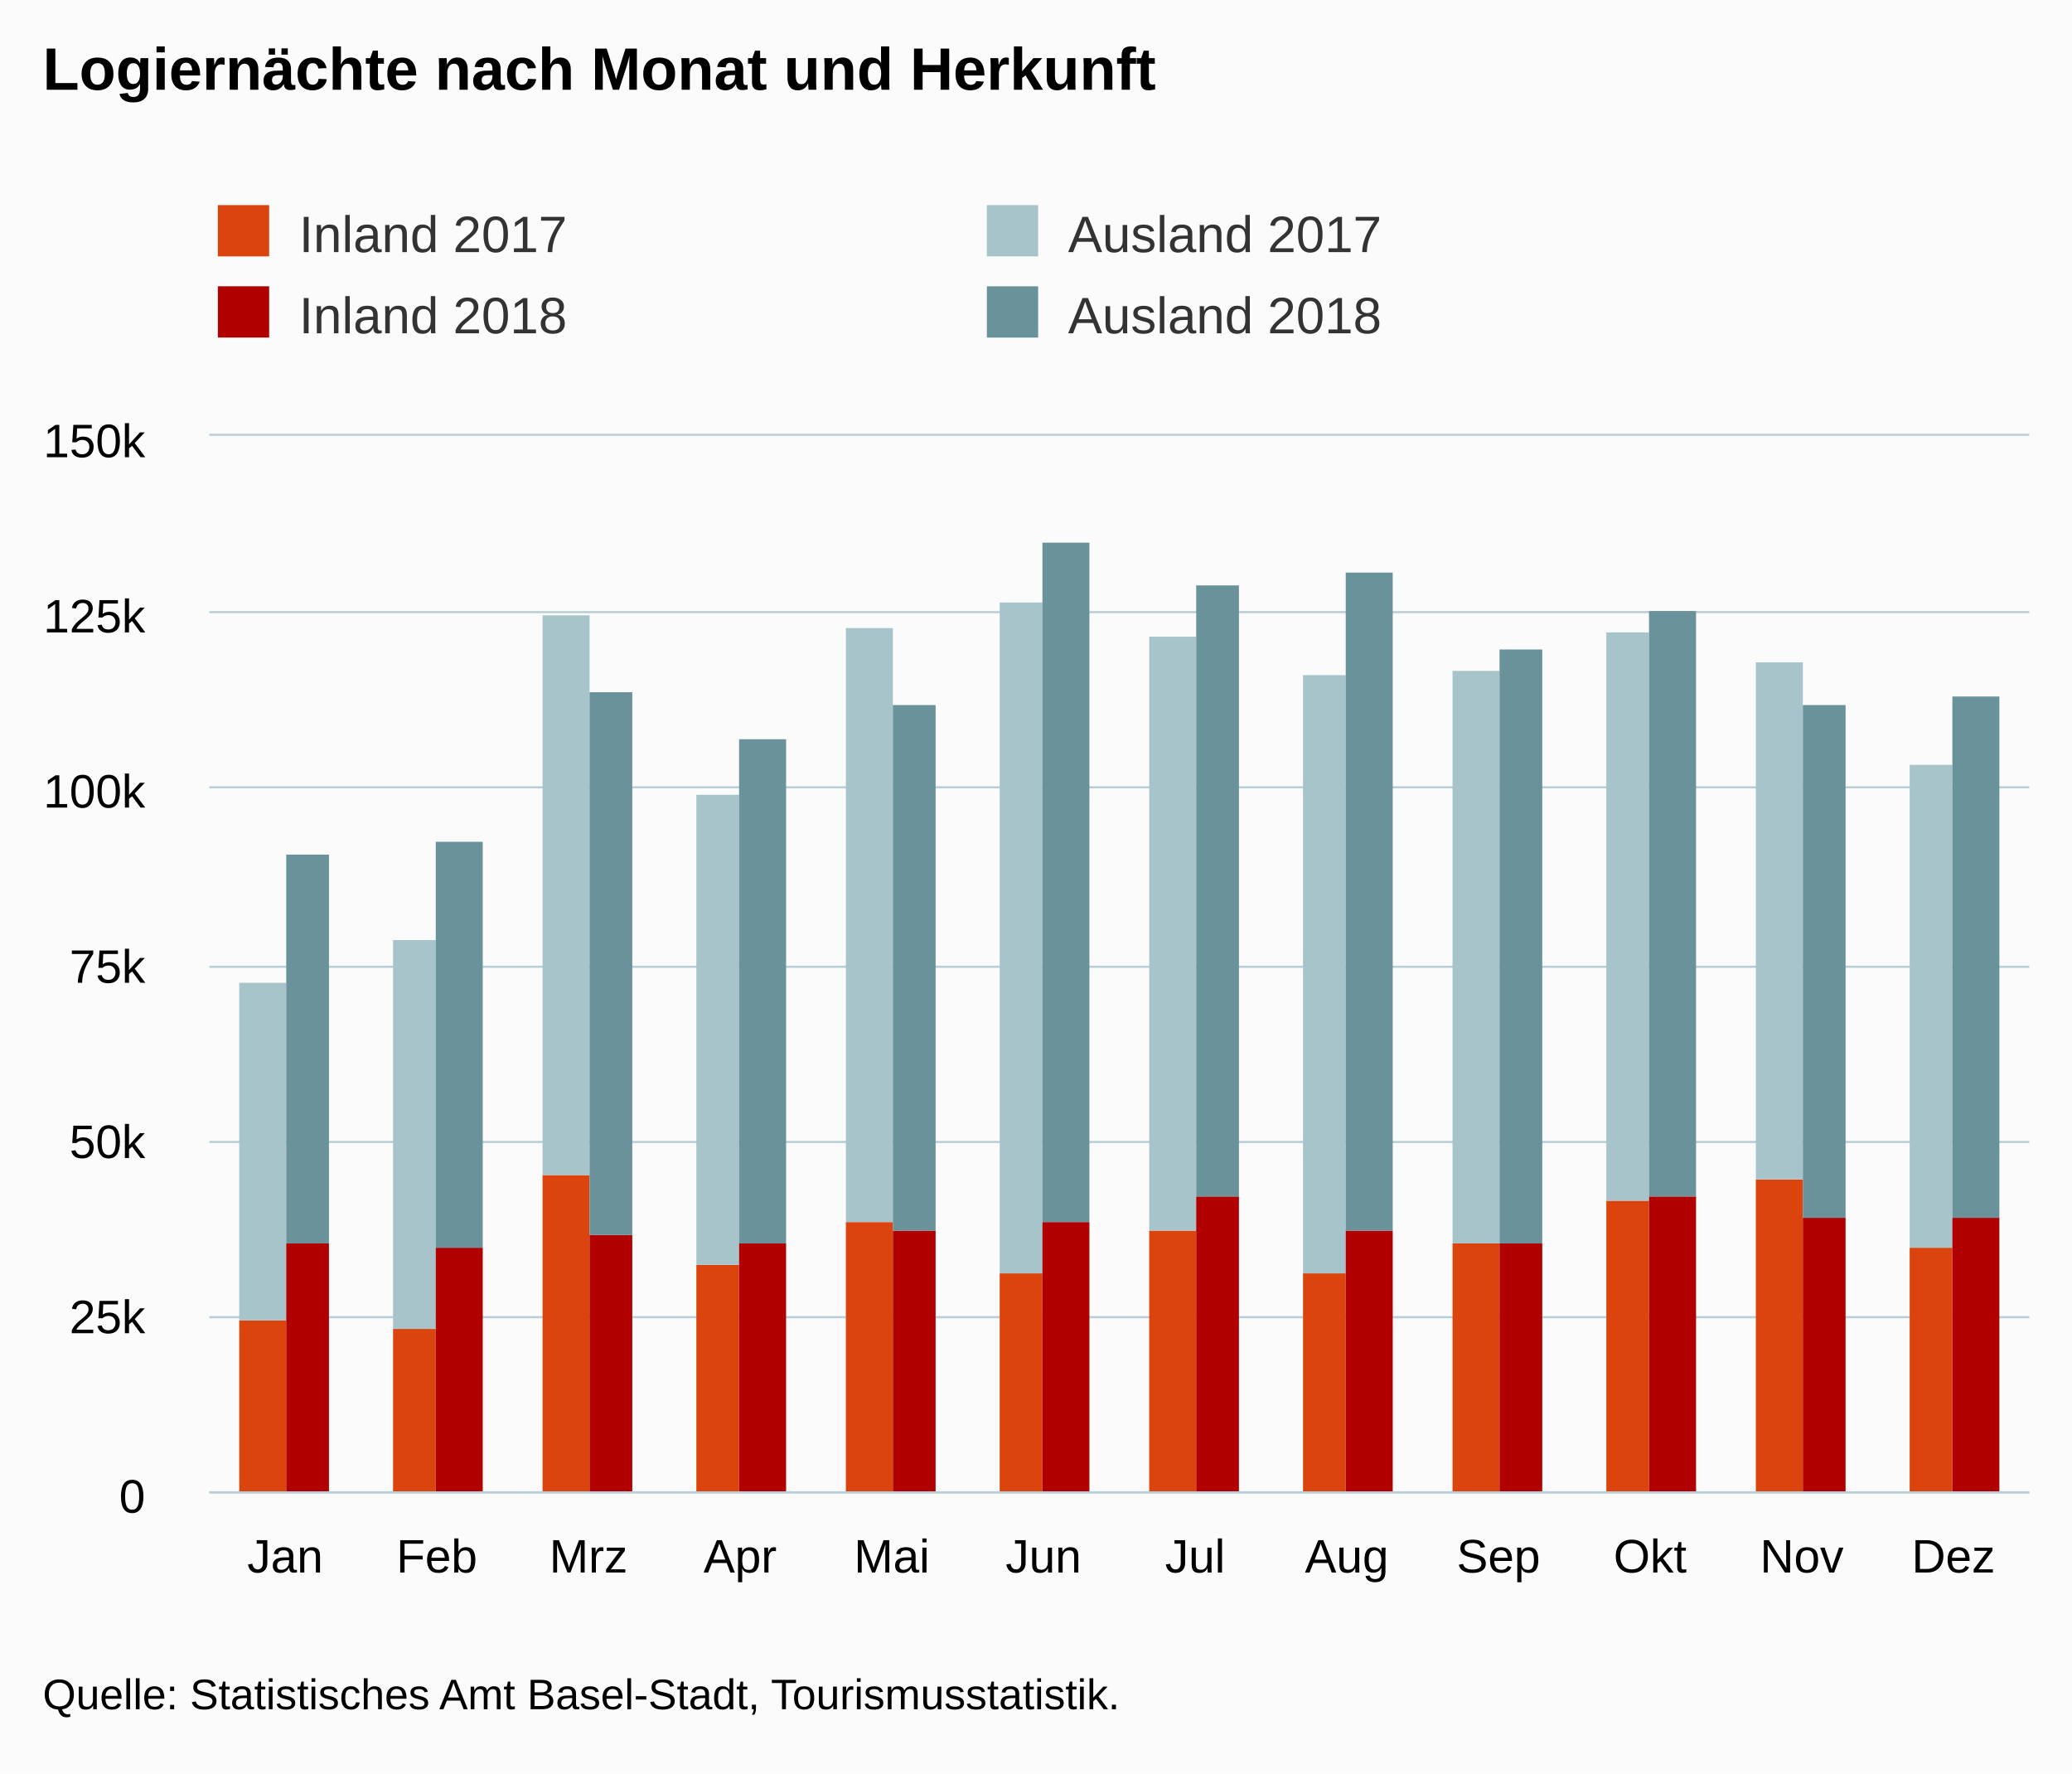
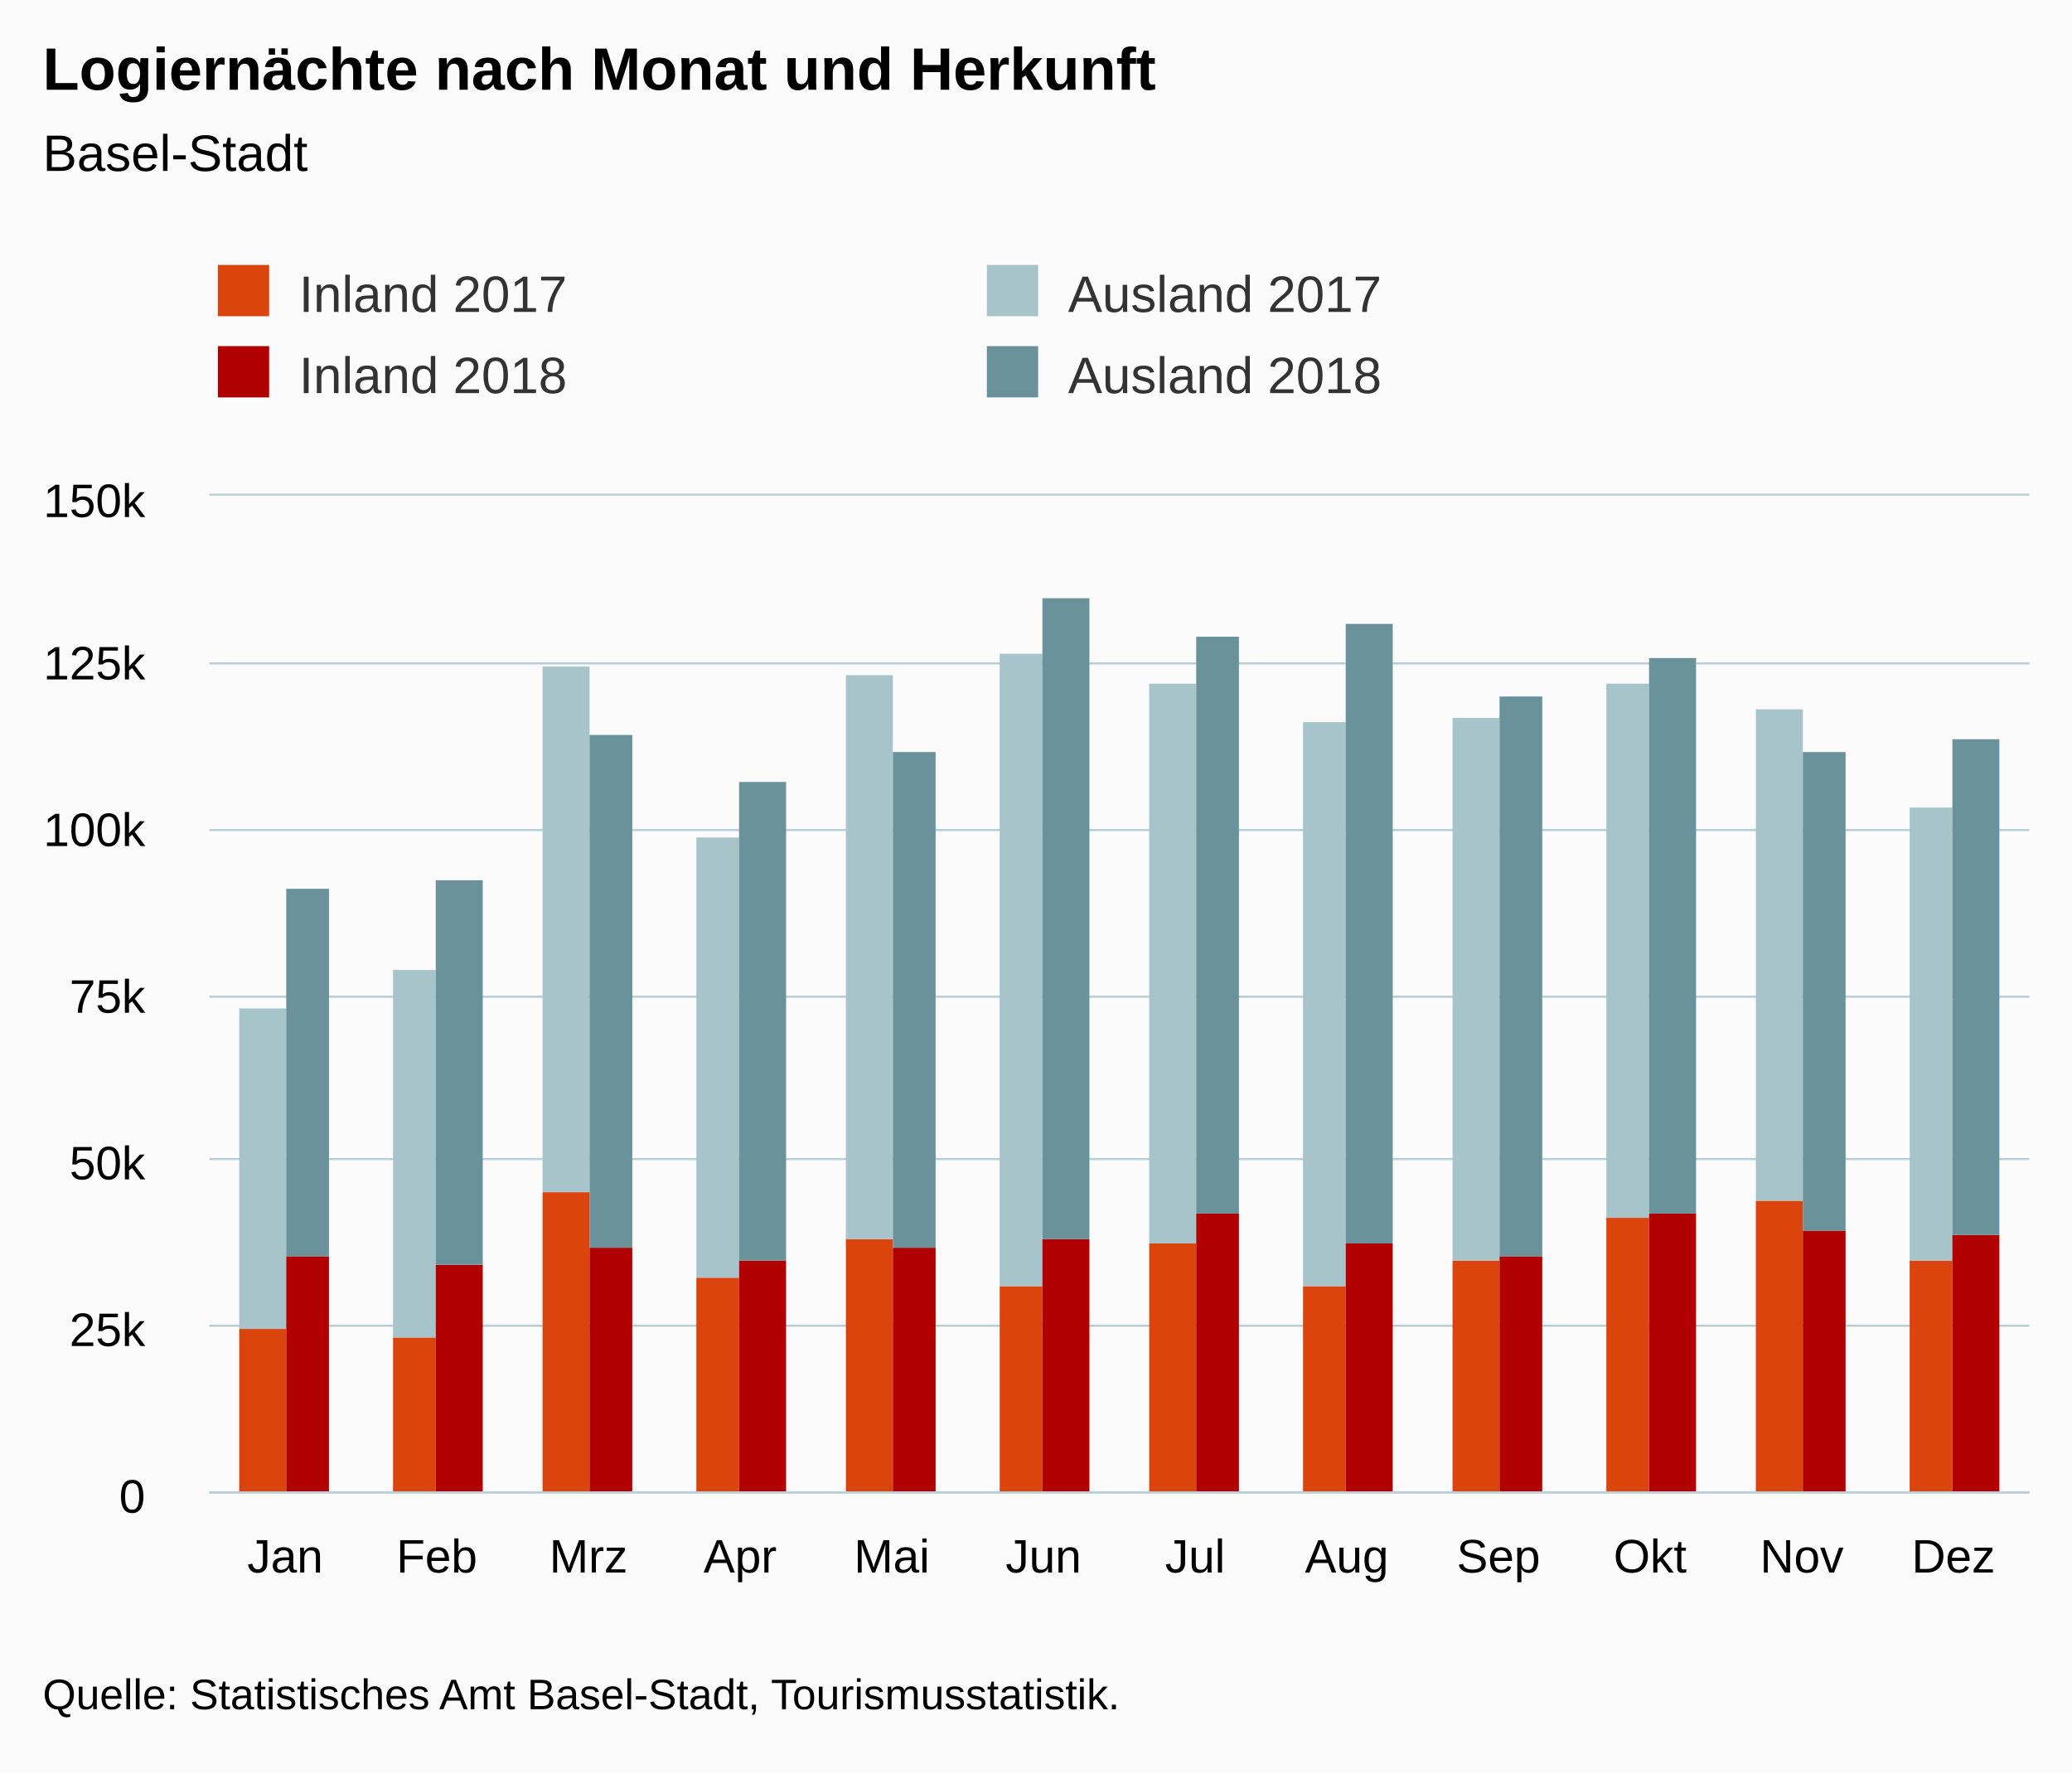
<svg xmlns="http://www.w3.org/2000/svg" version="1.1" class="highcharts-root" style="font-family:Arial;font-size:12px;" viewBox="0 0 485 415">
  <defs>
-     <clipPath id="highcharts-rr3f1wb-6">
-       <rect x="0" y="0" width="426" height="247" fill="none" />
+     <clipPath id="highcharts-kdkqtea-6">
+       <rect x="0" y="0" width="426" height="233" fill="none" />
    </clipPath>
-     <clipPath id="highcharts-rr3f1wb-7">
-       <rect x="0" y="0" width="426" height="247" fill="none" />
+     <clipPath id="highcharts-kdkqtea-7">
+       <rect x="0" y="0" width="426" height="233" fill="none" />
    </clipPath>
  </defs>
  <rect fill="#fbfbfb" class="highcharts-background" x="0" y="0" width="485" height="415" rx="0" ry="0" />
-   <rect fill="none" class="highcharts-plot-background" x="49" y="102" width="426" height="247" />
+   <rect fill="none" class="highcharts-plot-background" x="49" y="116" width="426" height="233" />
  <g class="highcharts-pane-group" data-z-index="0" />
  <g class="highcharts-grid highcharts-xaxis-grid " data-z-index="1">
-     <path fill="none" data-z-index="1" class="highcharts-grid-line" d="M 84.5 102 L 84.5 349" opacity="1" />
-     <path fill="none" data-z-index="1" class="highcharts-grid-line" d="M 119.5 102 L 119.5 349" opacity="1" />
-     <path fill="none" data-z-index="1" class="highcharts-grid-line" d="M 155.5 102 L 155.5 349" opacity="1" />
-     <path fill="none" data-z-index="1" class="highcharts-grid-line" d="M 190.5 102 L 190.5 349" opacity="1" />
-     <path fill="none" data-z-index="1" class="highcharts-grid-line" d="M 226.5 102 L 226.5 349" opacity="1" />
-     <path fill="none" data-z-index="1" class="highcharts-grid-line" d="M 261.5 102 L 261.5 349" opacity="1" />
-     <path fill="none" data-z-index="1" class="highcharts-grid-line" d="M 297.5 102 L 297.5 349" opacity="1" />
-     <path fill="none" data-z-index="1" class="highcharts-grid-line" d="M 332.5 102 L 332.5 349" opacity="1" />
-     <path fill="none" data-z-index="1" class="highcharts-grid-line" d="M 368.5 102 L 368.5 349" opacity="1" />
-     <path fill="none" data-z-index="1" class="highcharts-grid-line" d="M 403.5 102 L 403.5 349" opacity="1" />
-     <path fill="none" data-z-index="1" class="highcharts-grid-line" d="M 439.5 102 L 439.5 349" opacity="1" />
-     <path fill="none" data-z-index="1" class="highcharts-grid-line" d="M 474.5 102 L 474.5 349" opacity="1" />
-     <path fill="none" data-z-index="1" class="highcharts-grid-line" d="M 48.5 102 L 48.5 349" opacity="1" />
+     <path fill="none" data-z-index="1" class="highcharts-grid-line" d="M 84.5 116 L 84.5 349" opacity="1" />
+     <path fill="none" data-z-index="1" class="highcharts-grid-line" d="M 119.5 116 L 119.5 349" opacity="1" />
+     <path fill="none" data-z-index="1" class="highcharts-grid-line" d="M 155.5 116 L 155.5 349" opacity="1" />
+     <path fill="none" data-z-index="1" class="highcharts-grid-line" d="M 190.5 116 L 190.5 349" opacity="1" />
+     <path fill="none" data-z-index="1" class="highcharts-grid-line" d="M 226.5 116 L 226.5 349" opacity="1" />
+     <path fill="none" data-z-index="1" class="highcharts-grid-line" d="M 261.5 116 L 261.5 349" opacity="1" />
+     <path fill="none" data-z-index="1" class="highcharts-grid-line" d="M 297.5 116 L 297.5 349" opacity="1" />
+     <path fill="none" data-z-index="1" class="highcharts-grid-line" d="M 332.5 116 L 332.5 349" opacity="1" />
+     <path fill="none" data-z-index="1" class="highcharts-grid-line" d="M 368.5 116 L 368.5 349" opacity="1" />
+     <path fill="none" data-z-index="1" class="highcharts-grid-line" d="M 403.5 116 L 403.5 349" opacity="1" />
+     <path fill="none" data-z-index="1" class="highcharts-grid-line" d="M 439.5 116 L 439.5 349" opacity="1" />
+     <path fill="none" data-z-index="1" class="highcharts-grid-line" d="M 474.5 116 L 474.5 349" opacity="1" />
+     <path fill="none" data-z-index="1" class="highcharts-grid-line" d="M 48.5 116 L 48.5 349" opacity="1" />
  </g>
  <g class="highcharts-grid highcharts-yaxis-grid " data-z-index="1">
    <path fill="none" stroke="#B9CFD7" stroke-width="0.5" data-z-index="1" class="highcharts-grid-line" d="M 49 349.25 L 475 349.25" opacity="1" />
-     <path fill="none" stroke="#B9CFD7" stroke-width="0.5" data-z-index="1" class="highcharts-grid-line" d="M 49 308.25 L 475 308.25" opacity="1" />
-     <path fill="none" stroke="#B9CFD7" stroke-width="0.5" data-z-index="1" class="highcharts-grid-line" d="M 49 267.25 L 475 267.25" opacity="1" />
-     <path fill="none" stroke="#B9CFD7" stroke-width="0.5" data-z-index="1" class="highcharts-grid-line" d="M 49 226.25 L 475 226.25" opacity="1" />
-     <path fill="none" stroke="#B9CFD7" stroke-width="0.5" data-z-index="1" class="highcharts-grid-line" d="M 49 184.25 L 475 184.25" opacity="1" />
-     <path fill="none" stroke="#B9CFD7" stroke-width="0.5" data-z-index="1" class="highcharts-grid-line" d="M 49 143.25 L 475 143.25" opacity="1" />
-     <path fill="none" stroke="#B9CFD7" stroke-width="0.5" data-z-index="1" class="highcharts-grid-line" d="M 49 101.75 L 475 101.75" opacity="1" />
+     <path fill="none" stroke="#B9CFD7" stroke-width="0.5" data-z-index="1" class="highcharts-grid-line" d="M 49 310.25 L 475 310.25" opacity="1" />
+     <path fill="none" stroke="#B9CFD7" stroke-width="0.5" data-z-index="1" class="highcharts-grid-line" d="M 49 271.25 L 475 271.25" opacity="1" />
+     <path fill="none" stroke="#B9CFD7" stroke-width="0.5" data-z-index="1" class="highcharts-grid-line" d="M 49 233.25 L 475 233.25" opacity="1" />
+     <path fill="none" stroke="#B9CFD7" stroke-width="0.5" data-z-index="1" class="highcharts-grid-line" d="M 49 194.25 L 475 194.25" opacity="1" />
+     <path fill="none" stroke="#B9CFD7" stroke-width="0.5" data-z-index="1" class="highcharts-grid-line" d="M 49 155.25 L 475 155.25" opacity="1" />
+     <path fill="none" stroke="#B9CFD7" stroke-width="0.5" data-z-index="1" class="highcharts-grid-line" d="M 49 115.75 L 475 115.75" opacity="1" />
  </g>
-   <rect fill="none" class="highcharts-plot-border" data-z-index="1" x="49" y="102" width="426" height="247" />
+   <rect fill="none" class="highcharts-plot-border" data-z-index="1" x="49" y="116" width="426" height="233" />
  <g class="highcharts-axis highcharts-xaxis " data-z-index="2">
    <path fill="none" class="highcharts-axis-line" stroke="#B9CFD7" stroke-width="0.5" data-z-index="7" d="M 49 349.25 L 475 349.25" />
  </g>
  <g class="highcharts-axis highcharts-yaxis " data-z-index="2">
-     <path fill="none" class="highcharts-axis-line" data-z-index="7" d="M 49 102 L 49 349" />
+     <path fill="none" class="highcharts-axis-line" data-z-index="7" d="M 49 116 L 49 349" />
  </g>
  <g class="highcharts-series-group" data-z-index="3">
-     <g data-z-index="0.1" class="highcharts-series highcharts-series-0 highcharts-column-series " transform="translate(49,102) scale(1 1)" clip-path="url(#highcharts-rr3f1wb-7)">
-       <rect x="7" y="207" width="11" height="41" fill="rgb(220, 68, 14)" class="highcharts-point" />
-       <rect x="43" y="209" width="10" height="39" fill="rgb(220, 68, 14)" class="highcharts-point" />
-       <rect x="78" y="173" width="11" height="75" fill="rgb(220, 68, 14)" class="highcharts-point" />
-       <rect x="114" y="194" width="10" height="54" fill="rgb(220, 68, 14)" class="highcharts-point" />
-       <rect x="149" y="184" width="11" height="64" fill="rgb(220, 68, 14)" class="highcharts-point" />
-       <rect x="185" y="196" width="10" height="52" fill="rgb(220, 68, 14)" class="highcharts-point" />
-       <rect x="220" y="186" width="11" height="62" fill="rgb(220, 68, 14)" class="highcharts-point" />
-       <rect x="256" y="196" width="10" height="52" fill="rgb(220, 68, 14)" class="highcharts-point" />
-       <rect x="291" y="189" width="11" height="59" fill="rgb(220, 68, 14)" class="highcharts-point" />
-       <rect x="327" y="179" width="10" height="69" fill="rgb(220, 68, 14)" class="highcharts-point" />
-       <rect x="362" y="174" width="11" height="74" fill="rgb(220, 68, 14)" class="highcharts-point" />
-       <rect x="398" y="190" width="10" height="58" fill="rgb(220, 68, 14)" class="highcharts-point" />
+     <g data-z-index="0.1" class="highcharts-series highcharts-series-0 highcharts-column-series " transform="translate(49,116) scale(1 1)" clip-path="url(#highcharts-kdkqtea-7)">
+       <rect x="7" y="195" width="11" height="39" fill="rgb(220, 68, 14)" class="highcharts-point" />
+       <rect x="43" y="197" width="10" height="37" fill="rgb(220, 68, 14)" class="highcharts-point" />
+       <rect x="78" y="163" width="11" height="71" fill="rgb(220, 68, 14)" class="highcharts-point" />
+       <rect x="114" y="183" width="10" height="51" fill="rgb(220, 68, 14)" class="highcharts-point" />
+       <rect x="149" y="174" width="11" height="60" fill="rgb(220, 68, 14)" class="highcharts-point" />
+       <rect x="185" y="185" width="10" height="49" fill="rgb(220, 68, 14)" class="highcharts-point" />
+       <rect x="220" y="175" width="11" height="59" fill="rgb(220, 68, 14)" class="highcharts-point" />
+       <rect x="256" y="185" width="10" height="49" fill="rgb(220, 68, 14)" class="highcharts-point" />
+       <rect x="291" y="179" width="11" height="55" fill="rgb(220, 68, 14)" class="highcharts-point" />
+       <rect x="327" y="169" width="10" height="65" fill="rgb(220, 68, 14)" class="highcharts-point" />
+       <rect x="362" y="165" width="11" height="69" fill="rgb(220, 68, 14)" class="highcharts-point" />
+       <rect x="398" y="179" width="10" height="55" fill="rgb(220, 68, 14)" class="highcharts-point" />
    </g>
-     <g data-z-index="0.1" class="highcharts-markers highcharts-series-0 highcharts-column-series " transform="translate(49,102) scale(1 1)" clip-path="none" />
-     <g data-z-index="0.1" class="highcharts-series highcharts-series-1 highcharts-column-series " transform="translate(49,102) scale(1 1)" clip-path="url(#highcharts-rr3f1wb-7)">
-       <rect x="7" y="128" width="11" height="79" fill="rgb(168, 196, 203)" class="highcharts-point" />
-       <rect x="43" y="118" width="10" height="91" fill="rgb(168, 196, 203)" class="highcharts-point" />
-       <rect x="78" y="42" width="11" height="131" fill="rgb(168, 196, 203)" class="highcharts-point" />
-       <rect x="114" y="84" width="10" height="110" fill="rgb(168, 196, 203)" class="highcharts-point" />
-       <rect x="149" y="45" width="11" height="139" fill="rgb(168, 196, 203)" class="highcharts-point" />
-       <rect x="185" y="39" width="10" height="157" fill="rgb(168, 196, 203)" class="highcharts-point" />
-       <rect x="220" y="47" width="11" height="139" fill="rgb(168, 196, 203)" class="highcharts-point" />
-       <rect x="256" y="56" width="10" height="140" fill="rgb(168, 196, 203)" class="highcharts-point" />
-       <rect x="291" y="55" width="11" height="134" fill="rgb(168, 196, 203)" class="highcharts-point" />
-       <rect x="327" y="46" width="10" height="133" fill="rgb(168, 196, 203)" class="highcharts-point" />
-       <rect x="362" y="53" width="11" height="121" fill="rgb(168, 196, 203)" class="highcharts-point" />
-       <rect x="398" y="77" width="10" height="113" fill="rgb(168, 196, 203)" class="highcharts-point" />
+     <g data-z-index="0.1" class="highcharts-markers highcharts-series-0 highcharts-column-series " transform="translate(49,116) scale(1 1)" clip-path="none" />
+     <g data-z-index="0.1" class="highcharts-series highcharts-series-1 highcharts-column-series " transform="translate(49,116) scale(1 1)" clip-path="url(#highcharts-kdkqtea-7)">
+       <rect x="7" y="120" width="11" height="75" fill="rgb(168, 196, 203)" class="highcharts-point" />
+       <rect x="43" y="111" width="10" height="86" fill="rgb(168, 196, 203)" class="highcharts-point" />
+       <rect x="78" y="40" width="11" height="123" fill="rgb(168, 196, 203)" class="highcharts-point" />
+       <rect x="114" y="80" width="10" height="103" fill="rgb(168, 196, 203)" class="highcharts-point" />
+       <rect x="149" y="42" width="11" height="132" fill="rgb(168, 196, 203)" class="highcharts-point" />
+       <rect x="185" y="37" width="10" height="148" fill="rgb(168, 196, 203)" class="highcharts-point" />
+       <rect x="220" y="44" width="11" height="131" fill="rgb(168, 196, 203)" class="highcharts-point" />
+       <rect x="256" y="53" width="10" height="132" fill="rgb(168, 196, 203)" class="highcharts-point" />
+       <rect x="291" y="52" width="11" height="127" fill="rgb(168, 196, 203)" class="highcharts-point" />
+       <rect x="327" y="44" width="10" height="125" fill="rgb(168, 196, 203)" class="highcharts-point" />
+       <rect x="362" y="50" width="11" height="115" fill="rgb(168, 196, 203)" class="highcharts-point" />
+       <rect x="398" y="73" width="10" height="106" fill="rgb(168, 196, 203)" class="highcharts-point" />
    </g>
-     <g data-z-index="0.1" class="highcharts-markers highcharts-series-1 highcharts-column-series " transform="translate(49,102) scale(1 1)" clip-path="none" />
-     <g data-z-index="0.1" class="highcharts-series highcharts-series-2 highcharts-column-series " transform="translate(49,102) scale(1 1)" clip-path="url(#highcharts-rr3f1wb-7)">
-       <rect x="18" y="189" width="10" height="59" fill="rgb(176, 0, 0)" class="highcharts-point" />
-       <rect x="53" y="190" width="11" height="58" fill="rgb(176, 0, 0)" class="highcharts-point" />
-       <rect x="89" y="187" width="10" height="61" fill="rgb(176, 0, 0)" class="highcharts-point" />
-       <rect x="124" y="189" width="11" height="59" fill="rgb(176, 0, 0)" class="highcharts-point" />
-       <rect x="160" y="186" width="10" height="62" fill="rgb(176, 0, 0)" class="highcharts-point" />
-       <rect x="195" y="184" width="11" height="64" fill="rgb(176, 0, 0)" class="highcharts-point" />
-       <rect x="231" y="178" width="10" height="70" fill="rgb(176, 0, 0)" class="highcharts-point" />
-       <rect x="266" y="186" width="11" height="62" fill="rgb(176, 0, 0)" class="highcharts-point" />
-       <rect x="302" y="189" width="10" height="59" fill="rgb(176, 0, 0)" class="highcharts-point" />
-       <rect x="337" y="178" width="11" height="70" fill="rgb(176, 0, 0)" class="highcharts-point" />
-       <rect x="373" y="183" width="10" height="65" fill="rgb(176, 0, 0)" class="highcharts-point" />
-       <rect x="408" y="183" width="11" height="65" fill="rgb(176, 0, 0)" class="highcharts-point" />
+     <g data-z-index="0.1" class="highcharts-markers highcharts-series-1 highcharts-column-series " transform="translate(49,116) scale(1 1)" clip-path="none" />
+     <g data-z-index="0.1" class="highcharts-series highcharts-series-2 highcharts-column-series " transform="translate(49,116) scale(1 1)" clip-path="url(#highcharts-kdkqtea-7)">
+       <rect x="18" y="178" width="10" height="56" fill="rgb(176, 0, 0)" class="highcharts-point" />
+       <rect x="53" y="180" width="11" height="54" fill="rgb(176, 0, 0)" class="highcharts-point" />
+       <rect x="89" y="176" width="10" height="58" fill="rgb(176, 0, 0)" class="highcharts-point" />
+       <rect x="124" y="179" width="11" height="55" fill="rgb(176, 0, 0)" class="highcharts-point" />
+       <rect x="160" y="176" width="10" height="58" fill="rgb(176, 0, 0)" class="highcharts-point" />
+       <rect x="195" y="174" width="11" height="60" fill="rgb(176, 0, 0)" class="highcharts-point" />
+       <rect x="231" y="168" width="10" height="66" fill="rgb(176, 0, 0)" class="highcharts-point" />
+       <rect x="266" y="175" width="11" height="59" fill="rgb(176, 0, 0)" class="highcharts-point" />
+       <rect x="302" y="178" width="10" height="56" fill="rgb(176, 0, 0)" class="highcharts-point" />
+       <rect x="337" y="168" width="11" height="66" fill="rgb(176, 0, 0)" class="highcharts-point" />
+       <rect x="373" y="172" width="10" height="62" fill="rgb(176, 0, 0)" class="highcharts-point" />
+       <rect x="408" y="173" width="11" height="61" fill="rgb(176, 0, 0)" class="highcharts-point" />
    </g>
-     <g data-z-index="0.1" class="highcharts-markers highcharts-series-2 highcharts-column-series " transform="translate(49,102) scale(1 1)" clip-path="none" />
-     <g data-z-index="0.1" class="highcharts-series highcharts-series-3 highcharts-column-series " transform="translate(49,102) scale(1 1)" clip-path="url(#highcharts-rr3f1wb-7)">
-       <rect x="18" y="98" width="10" height="91" fill="rgb(105, 146, 155)" class="highcharts-point" />
-       <rect x="53" y="95" width="11" height="95" fill="rgb(105, 146, 155)" class="highcharts-point" />
-       <rect x="89" y="60" width="10" height="127" fill="rgb(105, 146, 155)" class="highcharts-point" />
-       <rect x="124" y="71" width="11" height="118" fill="rgb(105, 146, 155)" class="highcharts-point" />
-       <rect x="160" y="63" width="10" height="123" fill="rgb(105, 146, 155)" class="highcharts-point" />
-       <rect x="195" y="25" width="11" height="159" fill="rgb(105, 146, 155)" class="highcharts-point" />
-       <rect x="231" y="35" width="10" height="143" fill="rgb(105, 146, 155)" class="highcharts-point" />
-       <rect x="266" y="32" width="11" height="154" fill="rgb(105, 146, 155)" class="highcharts-point" />
-       <rect x="302" y="50" width="10" height="139" fill="rgb(105, 146, 155)" class="highcharts-point" />
-       <rect x="337" y="41" width="11" height="137" fill="rgb(105, 146, 155)" class="highcharts-point" />
-       <rect x="373" y="63" width="10" height="120" fill="rgb(105, 146, 155)" class="highcharts-point" />
-       <rect x="408" y="61" width="11" height="122" fill="rgb(105, 146, 155)" class="highcharts-point" />
+     <g data-z-index="0.1" class="highcharts-markers highcharts-series-2 highcharts-column-series " transform="translate(49,116) scale(1 1)" clip-path="none" />
+     <g data-z-index="0.1" class="highcharts-series highcharts-series-3 highcharts-column-series " transform="translate(49,116) scale(1 1)" clip-path="url(#highcharts-kdkqtea-7)">
+       <rect x="18" y="92" width="10" height="86" fill="rgb(105, 146, 155)" class="highcharts-point" />
+       <rect x="53" y="90" width="11" height="90" fill="rgb(105, 146, 155)" class="highcharts-point" />
+       <rect x="89" y="56" width="10" height="120" fill="rgb(105, 146, 155)" class="highcharts-point" />
+       <rect x="124" y="67" width="11" height="112" fill="rgb(105, 146, 155)" class="highcharts-point" />
+       <rect x="160" y="60" width="10" height="116" fill="rgb(105, 146, 155)" class="highcharts-point" />
+       <rect x="195" y="24" width="11" height="150" fill="rgb(105, 146, 155)" class="highcharts-point" />
+       <rect x="231" y="33" width="10" height="135" fill="rgb(105, 146, 155)" class="highcharts-point" />
+       <rect x="266" y="30" width="11" height="145" fill="rgb(105, 146, 155)" class="highcharts-point" />
+       <rect x="302" y="47" width="10" height="131" fill="rgb(105, 146, 155)" class="highcharts-point" />
+       <rect x="337" y="38" width="11" height="130" fill="rgb(105, 146, 155)" class="highcharts-point" />
+       <rect x="373" y="60" width="10" height="112" fill="rgb(105, 146, 155)" class="highcharts-point" />
+       <rect x="408" y="57" width="11" height="116" fill="rgb(105, 146, 155)" class="highcharts-point" />
    </g>
-     <g data-z-index="0.1" class="highcharts-markers highcharts-series-3 highcharts-column-series " transform="translate(49,102) scale(1 1)" clip-path="none" />
+     <g data-z-index="0.1" class="highcharts-markers highcharts-series-3 highcharts-column-series " transform="translate(49,116) scale(1 1)" clip-path="none" />
  </g>
  <text x="10" text-anchor="start" class="highcharts-title" data-z-index="4" style="color:#000000;font-size:14px;font-weight:bold;fill:#000000;" y="21">
    <tspan>Logiernächte nach Monat und Herkunft</tspan>
  </text>
-   <text x="10" text-anchor="start" class="highcharts-subtitle" data-z-index="4" style="color:#000000;font-size:12px;font-weight:normal;font-family:Arial;fill:#000000;" y="40" />
-   <g class="highcharts-legend" data-z-index="7" transform="translate(41,41)">
+   <text x="10" text-anchor="start" class="highcharts-subtitle" data-z-index="4" style="color:#000000;font-size:12px;font-weight:normal;font-family:Arial;fill:#000000;" y="40">
+     <tspan>Basel-Stadt</tspan>
+   </text>
+   <g class="highcharts-legend" data-z-index="7" transform="translate(41,55)">
    <rect fill="none" class="highcharts-legend-box" rx="0" ry="0" x="0" y="0" width="356" height="49" visibility="visible" />
    <g data-z-index="1">
      <g>
        <g class="highcharts-legend-item highcharts-column-series highcharts-color-undefined highcharts-series-0" data-z-index="1" transform="translate(8,3)">
          <text x="21" style="color:#333333;font-size:12px;font-weight:normal;cursor:pointer;fill:#333333;" text-anchor="start" data-z-index="2" y="15">
            <tspan>Inland 2017</tspan>
          </text>
          <rect x="2" y="4" width="12" height="12" fill="rgb(220, 68, 14)" class="highcharts-point" data-z-index="3" />
        </g>
        <g class="highcharts-legend-item highcharts-column-series highcharts-color-undefined highcharts-series-1" data-z-index="1" transform="translate(188,3)">
          <text x="21" y="15" style="color:#333333;font-size:12px;font-weight:normal;cursor:pointer;fill:#333333;" text-anchor="start" data-z-index="2">
            <tspan>Ausland 2017</tspan>
          </text>
          <rect x="2" y="4" width="12" height="12" fill="rgb(168, 196, 203)" class="highcharts-point" data-z-index="3" />
        </g>
        <g class="highcharts-legend-item highcharts-column-series highcharts-color-undefined highcharts-series-2" data-z-index="1" transform="translate(8,22)">
          <text x="21" y="15" style="color:#333333;font-size:12px;font-weight:normal;cursor:pointer;fill:#333333;" text-anchor="start" data-z-index="2">
            <tspan>Inland 2018</tspan>
          </text>
          <rect x="2" y="4" width="12" height="12" fill="rgb(176, 0, 0)" class="highcharts-point" data-z-index="3" />
        </g>
        <g class="highcharts-legend-item highcharts-column-series highcharts-color-undefined highcharts-series-3" data-z-index="1" transform="translate(188,22)">
          <text x="21" y="15" style="color:#333333;font-size:12px;font-weight:normal;cursor:pointer;fill:#333333;" text-anchor="start" data-z-index="2">
            <tspan>Ausland 2018</tspan>
          </text>
          <rect x="2" y="4" width="12" height="12" fill="rgb(105, 146, 155)" class="highcharts-point" data-z-index="3" />
        </g>
      </g>
    </g>
  </g>
  <g class="highcharts-axis-labels highcharts-xaxis-labels " data-z-index="7">
    <text x="66.75" style="color:#000000;cursor:default;font-size:11px;fill:#000000;" text-anchor="middle" transform="translate(0,0)" y="368" opacity="1">Jan</text>
    <text x="102.25" style="color:#000000;cursor:default;font-size:11px;fill:#000000;" text-anchor="middle" transform="translate(0,0)" y="368" opacity="1">Feb</text>
    <text x="137.75" style="color:#000000;cursor:default;font-size:11px;fill:#000000;" text-anchor="middle" transform="translate(0,0)" y="368" opacity="1">Mrz</text>
    <text x="173.25" style="color:#000000;cursor:default;font-size:11px;fill:#000000;" text-anchor="middle" transform="translate(0,0)" y="368" opacity="1">Apr</text>
    <text x="208.75" style="color:#000000;cursor:default;font-size:11px;fill:#000000;" text-anchor="middle" transform="translate(0,0)" y="368" opacity="1">Mai</text>
    <text x="244.25" style="color:#000000;cursor:default;font-size:11px;fill:#000000;" text-anchor="middle" transform="translate(0,0)" y="368" opacity="1">Jun</text>
    <text x="279.75" style="color:#000000;cursor:default;font-size:11px;fill:#000000;" text-anchor="middle" transform="translate(0,0)" y="368" opacity="1">Jul</text>
    <text x="315.25" style="color:#000000;cursor:default;font-size:11px;fill:#000000;" text-anchor="middle" transform="translate(0,0)" y="368" opacity="1">Aug</text>
    <text x="350.75" style="color:#000000;cursor:default;font-size:11px;fill:#000000;" text-anchor="middle" transform="translate(0,0)" y="368" opacity="1">Sep</text>
    <text x="386.25" style="color:#000000;cursor:default;font-size:11px;fill:#000000;" text-anchor="middle" transform="translate(0,0)" y="368" opacity="1">Okt</text>
    <text x="421.75" style="color:#000000;cursor:default;font-size:11px;fill:#000000;" text-anchor="middle" transform="translate(0,0)" y="368" opacity="1">Nov</text>
    <text x="457.25" style="color:#000000;cursor:default;font-size:11px;fill:#000000;" text-anchor="middle" transform="translate(0,0)" y="368" opacity="1">Dez</text>
  </g>
  <g class="highcharts-axis-labels highcharts-yaxis-labels " data-z-index="7">
    <text x="34" style="color:#000000;cursor:default;font-size:11px;fill:#000000;" text-anchor="end" transform="translate(0,0)" y="354" opacity="1">0</text>
-     <text x="34" style="color:#000000;cursor:default;font-size:11px;fill:#000000;" text-anchor="end" transform="translate(0,0)" y="312" opacity="1">25k</text>
-     <text x="34" style="color:#000000;cursor:default;font-size:11px;fill:#000000;" text-anchor="end" transform="translate(0,0)" y="271" opacity="1">50k</text>
-     <text x="34" style="color:#000000;cursor:default;font-size:11px;fill:#000000;" text-anchor="end" transform="translate(0,0)" y="230" opacity="1">75k</text>
-     <text x="34" style="color:#000000;cursor:default;font-size:11px;fill:#000000;" text-anchor="end" transform="translate(0,0)" y="189" opacity="1">100k</text>
-     <text x="34" style="color:#000000;cursor:default;font-size:11px;fill:#000000;" text-anchor="end" transform="translate(0,0)" y="148" opacity="1">125k</text>
-     <text x="34" style="color:#000000;cursor:default;font-size:11px;fill:#000000;" text-anchor="end" transform="translate(0,0)" y="107" opacity="1">150k</text>
+     <text x="34" style="color:#000000;cursor:default;font-size:11px;fill:#000000;" text-anchor="end" transform="translate(0,0)" y="315" opacity="1">25k</text>
+     <text x="34" style="color:#000000;cursor:default;font-size:11px;fill:#000000;" text-anchor="end" transform="translate(0,0)" y="276" opacity="1">50k</text>
+     <text x="34" style="color:#000000;cursor:default;font-size:11px;fill:#000000;" text-anchor="end" transform="translate(0,0)" y="237" opacity="1">75k</text>
+     <text x="34" style="color:#000000;cursor:default;font-size:11px;fill:#000000;" text-anchor="end" transform="translate(0,0)" y="198" opacity="1">100k</text>
+     <text x="34" style="color:#000000;cursor:default;font-size:11px;fill:#000000;" text-anchor="end" transform="translate(0,0)" y="159" opacity="1">125k</text>
+     <text x="34" style="color:#000000;cursor:default;font-size:11px;fill:#000000;" text-anchor="end" transform="translate(0,0)" y="121" opacity="1">150k</text>
  </g>
  <text x="10" class="highcharts-credits" text-anchor="start" data-z-index="8" style="cursor:default;color:#000000;font-size:10px;fill:#000000;" y="400">
    <tspan>Quelle: Statistisches Amt Basel-Stadt, Tourismusstatistik.</tspan>
  </text>
</svg>
